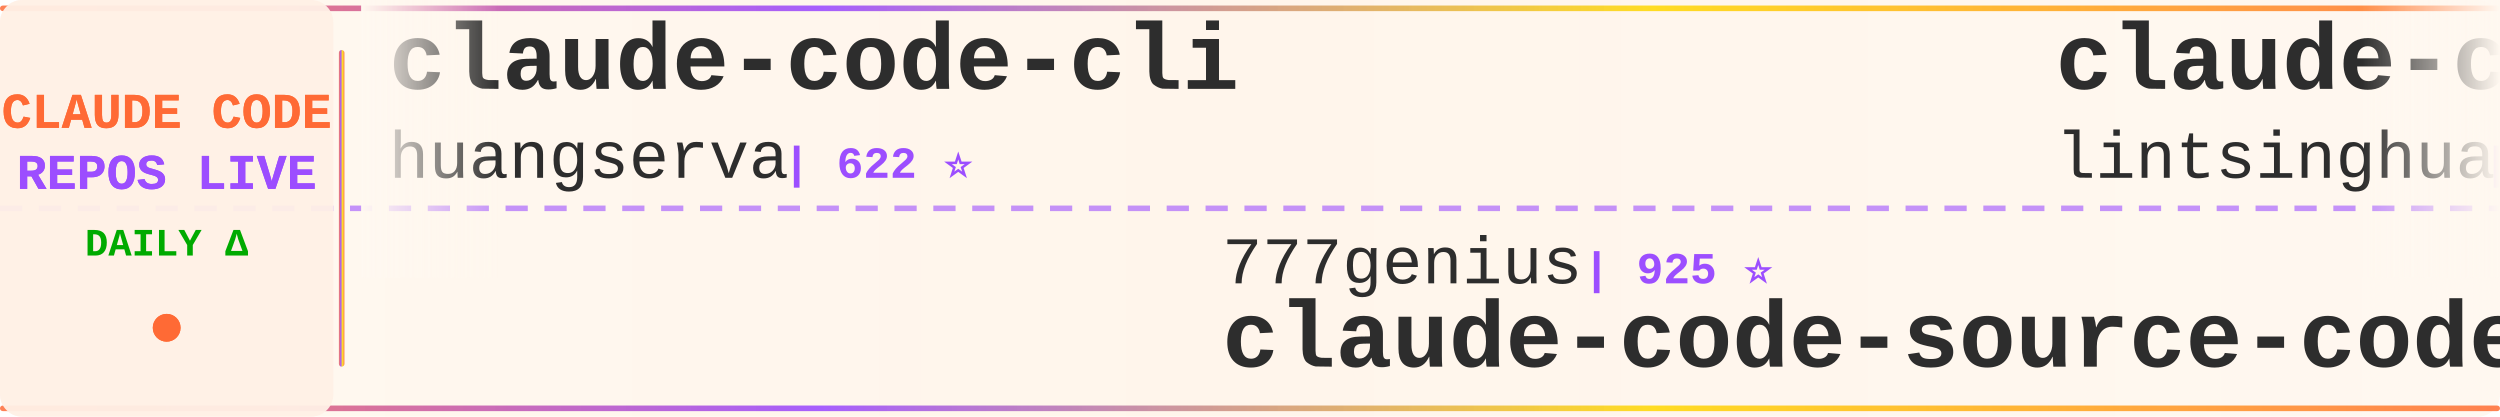
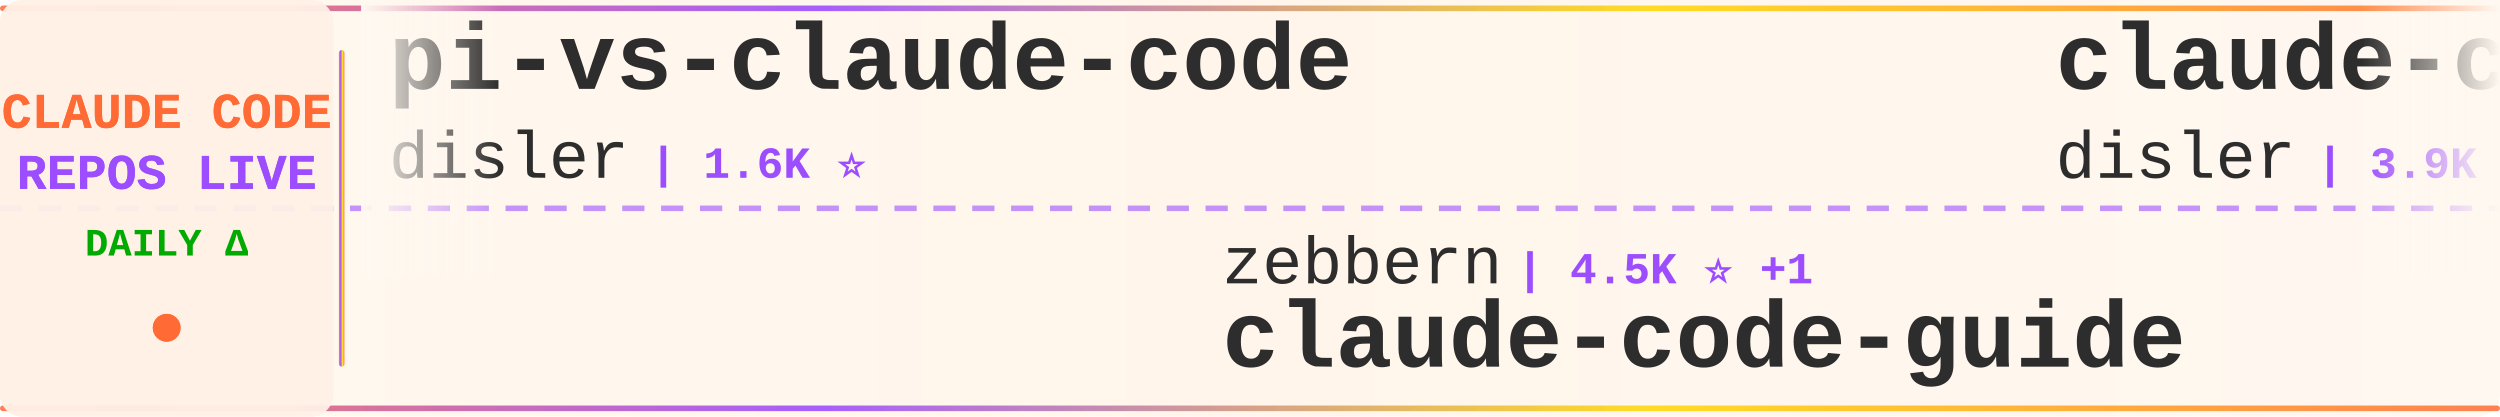
<svg xmlns="http://www.w3.org/2000/svg" width="900" height="150">
  <defs>
    <linearGradient id="tickerBg" x1="0%" y1="0%" x2="100%" y2="0%">
      <stop offset="0%" style="stop-color:#fff8f0;stop-opacity:0.98" />
      <stop offset="50%" style="stop-color:#fff5eb;stop-opacity:1" />
      <stop offset="100%" style="stop-color:#fff8f0;stop-opacity:0.98" />
    </linearGradient>
    <linearGradient id="borderGrad" x1="0%" y1="0%" x2="100%" y2="0%">
      <stop offset="0%" style="stop-color:#FF6B35;stop-opacity:0.85">
        <animate attributeName="stop-opacity" values="0.85;1;0.85" dur="2s" repeatCount="indefinite" />
      </stop>
      <stop offset="33%" style="stop-color:#9C4EFF;stop-opacity:0.9">
        <animate attributeName="stop-opacity" values="0.9;1;0.9" dur="2.2s" repeatCount="indefinite" />
      </stop>
      <stop offset="66%" style="stop-color:#FFD700;stop-opacity:0.85">
        <animate attributeName="stop-opacity" values="0.85;1;0.85" dur="1.8s" repeatCount="indefinite" />
      </stop>
      <stop offset="100%" style="stop-color:#FF6B35;stop-opacity:0.85">
        <animate attributeName="stop-opacity" values="0.85;1;0.85" dur="2s" repeatCount="indefinite" />
      </stop>
    </linearGradient>
    <filter id="textGlow">
      <feGaussianBlur stdDeviation="0.15" result="coloredBlur" />
      <feMerge>
        <feMergeNode in="coloredBlur" />
        <feMergeNode in="SourceGraphic" />
      </feMerge>
    </filter>
    <filter id="metricGlow">
      <feGaussianBlur stdDeviation="0.2" result="coloredBlur" />
      <feMerge>
        <feMergeNode in="coloredBlur" />
        <feMergeNode in="SourceGraphic" />
      </feMerge>
    </filter>
    <linearGradient id="leftFade" x1="0%" y1="0%" x2="100%" y2="0%">
      <stop offset="0%" style="stop-color:#fff8f0;stop-opacity:1" />
      <stop offset="100%" style="stop-color:#fff8f0;stop-opacity:0" />
    </linearGradient>
    <linearGradient id="rightFade" x1="0%" y1="0%" x2="100%" y2="0%">
      <stop offset="0%" style="stop-color:#fff8f0;stop-opacity:0" />
      <stop offset="100%" style="stop-color:#fff8f0;stop-opacity:1" />
    </linearGradient>
  </defs>
  <rect width="900" height="150" fill="url(#tickerBg)" rx="8" />
  <rect x="0" y="2" width="900" height="2" fill="url(#borderGrad)" rx="1" />
  <rect x="0" y="146" width="900" height="2" fill="url(#borderGrad)" rx="1" />
  <line x1="0" y1="75" x2="900" y2="75" stroke="#9C4EFF" stroke-width="2" stroke-dasharray="8 6" opacity="0.6" />
  <rect x="0" y="0" width="120" height="150" fill="#fff0e6" opacity="0.95" rx="8" />
  <text x="60" y="46" font-family="'Courier New', monospace" font-size="18" font-weight="bold" fill="#FF6B35" text-anchor="middle" filter="url(#textGlow)">
    CLAUDE CODE
  </text>
  <text x="60" y="68" font-family="'Courier New', monospace" font-size="18" font-weight="bold" fill="#9C4EFF" text-anchor="middle" filter="url(#textGlow)">
    REPOS LIVE
  </text>
  <text x="60" y="92" font-family="'Courier New', monospace" font-size="14" font-weight="bold" fill="#00aa00" text-anchor="middle">
    DAILY Δ
  </text>
  <circle cx="60" cy="118" r="5" fill="#FF6B35" filter="url(#metricGlow)">
    <animate attributeName="r" values="4;6;4" dur="1.5s" repeatCount="indefinite" />
    <animate attributeName="opacity" values="0.6;1;0.6" dur="1.5s" repeatCount="indefinite" />
  </circle>
  <rect x="122" y="18" width="2" height="114" fill="url(#borderGrad)" rx="1" />
  <clipPath id="tickerClip">
    <rect x="130" y="0" width="770" height="150" />
  </clipPath>
  <g clip-path="url(#tickerClip)">
    <g id="tickerItems">
      <animateTransform attributeName="transform" attributeType="XML" type="translate" from="0 0" to="-3000 0" dur="54s" repeatCount="indefinite" />
      <g transform="translate(0, 0)">
-         <text x="140" y="32" font-family="'Courier New', monospace" font-size="34" font-weight="bold" fill="#2d2d2d">claude-code-cli</text>
-         <text x="140" y="64" font-family="'Courier New', monospace" font-size="24" font-weight="normal" fill="#2d2d2d" opacity="1.0">huangserva</text>
-         <text x="282" y="64" font-family="'Courier New', monospace" font-size="16" font-weight="bold" fill="#9C4EFF"> | 622 ⭐</text>
+         <text x="140" y="32" font-family="'Courier New', monospace" font-size="34" font-weight="bold" fill="#2d2d2d">pi-vs-claude-code</text>
+         <text x="140" y="64" font-family="'Courier New', monospace" font-size="24" font-weight="normal" fill="#2d2d2d" opacity="1.0">disler</text>
+         <text x="234" y="64" font-family="'Courier New', monospace" font-size="16" font-weight="bold" fill="#9C4EFF"> | 1.6K ⭐</text>
      </g>
      <g transform="translate(300, 0)">
-         <text x="140" y="102" font-family="'Courier New', monospace" font-size="24" font-weight="normal" fill="#2d2d2d" opacity="1.0">777genius</text>
-         <text x="270" y="102" font-family="'Courier New', monospace" font-size="16" font-weight="bold" fill="#9C4EFF"> | 925 ⭐</text>
-         <text x="140" y="132" font-family="'Courier New', monospace" font-size="34" font-weight="bold" fill="#2d2d2d">claude-code-source-code</text>
+         <text x="140" y="102" font-family="'Courier New', monospace" font-size="24" font-weight="normal" fill="#2d2d2d" opacity="1.0">zebbern</text>
+         <text x="246" y="102" font-family="'Courier New', monospace" font-size="16" font-weight="bold" fill="#9C4EFF"> | 4.5K ⭐ +1</text>
+         <text x="140" y="132" font-family="'Courier New', monospace" font-size="34" font-weight="bold" fill="#2d2d2d">claude-code-guide</text>
      </g>
      <g transform="translate(600, 0)">
-         <text x="140" y="32" font-family="'Courier New', monospace" font-size="34" font-weight="bold" fill="#2d2d2d">claude-code-book</text>
-         <text x="140" y="64" font-family="'Courier New', monospace" font-size="24" font-weight="normal" fill="#2d2d2d" opacity="1.0">lintsinghua</text>
-         <text x="294" y="64" font-family="'Courier New', monospace" font-size="16" font-weight="bold" fill="#9C4EFF"> | 4.1K ⭐ +1</text>
+         <text x="140" y="32" font-family="'Courier New', monospace" font-size="34" font-weight="bold" fill="#2d2d2d">claude-code-hooks-master...</text>
+         <text x="140" y="64" font-family="'Courier New', monospace" font-size="24" font-weight="normal" fill="#2d2d2d" opacity="1.0">disler</text>
+         <text x="234" y="64" font-family="'Courier New', monospace" font-size="16" font-weight="bold" fill="#9C4EFF"> | 3.9K ⭐</text>
      </g>
      <g transform="translate(900, 0)">
-         <text x="140" y="102" font-family="'Courier New', monospace" font-size="24" font-weight="normal" fill="#2d2d2d" opacity="1.0">centminmod</text>
-         <text x="282" y="102" font-family="'Courier New', monospace" font-size="16" font-weight="bold" fill="#9C4EFF"> | 2.6K ⭐</text>
-         <text x="140" y="132" font-family="'Courier New', monospace" font-size="34" font-weight="bold" fill="#2d2d2d">my-claude-code-setup</text>
+         <text x="140" y="102" font-family="'Courier New', monospace" font-size="24" font-weight="normal" fill="#2d2d2d" opacity="1.0">jeremylongshore</text>
+         <text x="342" y="102" font-family="'Courier New', monospace" font-size="16" font-weight="bold" fill="#9C4EFF"> | 2.6K ⭐</text>
+         <text x="140" y="132" font-family="'Courier New', monospace" font-size="34" font-weight="bold" fill="#2d2d2d">claude-code-plugins-plus...</text>
      </g>
      <g transform="translate(1200, 0)">
-         <text x="140" y="32" font-family="'Courier New', monospace" font-size="34" font-weight="bold" fill="#2d2d2d">claude-code-video-toolki...</text>
-         <text x="140" y="64" font-family="'Courier New', monospace" font-size="24" font-weight="normal" fill="#2d2d2d" opacity="1.0">digitalsamba</text>
-         <text x="306" y="64" font-family="'Courier New', monospace" font-size="16" font-weight="bold" fill="#9C4EFF"> | 1.9K ⭐ +2</text>
+         <text x="140" y="32" font-family="'Courier New', monospace" font-size="34" font-weight="bold" fill="#2d2d2d">Claude-Code</text>
+         <text x="140" y="64" font-family="'Courier New', monospace" font-size="24" font-weight="normal" fill="#2d2d2d" opacity="1.0">pengchengneo</text>
+         <text x="306" y="64" font-family="'Courier New', monospace" font-size="16" font-weight="bold" fill="#9C4EFF"> | 1.7K ⭐ +1</text>
      </g>
      <g transform="translate(1500, 0)">
-         <text x="140" y="102" font-family="'Courier New', monospace" font-size="24" font-weight="normal" fill="#2d2d2d" opacity="1.0">zstmfhy</text>
-         <text x="246" y="102" font-family="'Courier New', monospace" font-size="16" font-weight="bold" fill="#9C4EFF"> | 190 ⭐</text>
-         <text x="140" y="132" font-family="'Courier New', monospace" font-size="34" font-weight="bold" fill="#2d2d2d">Claude-code</text>
+         <text x="140" y="102" font-family="'Courier New', monospace" font-size="24" font-weight="normal" fill="#2d2d2d" opacity="1.0">alirezarezvani</text>
+         <text x="330" y="102" font-family="'Courier New', monospace" font-size="16" font-weight="bold" fill="#9C4EFF"> | 24.1K ⭐ +8</text>
+         <text x="140" y="132" font-family="'Courier New', monospace" font-size="34" font-weight="bold" fill="#2d2d2d">claude-skills</text>
      </g>
      <g transform="translate(1800, 0)">
-         <text x="140" y="32" font-family="'Courier New', monospace" font-size="34" font-weight="bold" fill="#2d2d2d">claude-code-best-practic...</text>
-         <text x="140" y="64" font-family="'Courier New', monospace" font-size="24" font-weight="normal" fill="#2d2d2d" opacity="1.0">shanraisshan</text>
-         <text x="306" y="64" font-family="'Courier New', monospace" font-size="16" font-weight="bold" fill="#9C4EFF"> | 64.2K ⭐ +6</text>
+         <text x="140" y="32" font-family="'Courier New', monospace" font-size="34" font-weight="bold" fill="#2d2d2d">arcads-claude-code</text>
+         <text x="140" y="64" font-family="'Courier New', monospace" font-size="24" font-weight="normal" fill="#2d2d2d" opacity="1.0">krusemediallc</text>
+         <text x="318" y="64" font-family="'Courier New', monospace" font-size="16" font-weight="bold" fill="#9C4EFF"> | 1.1K ⭐ +1</text>
      </g>
      <g transform="translate(2100, 0)">
-         <text x="140" y="102" font-family="'Courier New', monospace" font-size="24" font-weight="normal" fill="#2d2d2d" opacity="1.0">Cranot</text>
-         <text x="234" y="102" font-family="'Courier New', monospace" font-size="16" font-weight="bold" fill="#9C4EFF"> | 2.9K ⭐</text>
+         <text x="140" y="102" font-family="'Courier New', monospace" font-size="24" font-weight="normal" fill="#2d2d2d" opacity="1.0">Pimzino</text>
+         <text x="246" y="102" font-family="'Courier New', monospace" font-size="16" font-weight="bold" fill="#9C4EFF"> | 3.8K ⭐</text>
+         <text x="140" y="132" font-family="'Courier New', monospace" font-size="34" font-weight="bold" fill="#2d2d2d">claude-code-spec-workflo...</text>
+       </g>
+       <g transform="translate(2400, 0)">
+         <text x="140" y="32" font-family="'Courier New', monospace" font-size="34" font-weight="bold" fill="#2d2d2d">claude-code-source</text>
+         <text x="140" y="64" font-family="'Courier New', monospace" font-size="24" font-weight="normal" fill="#2d2d2d" opacity="1.0">AprilNEA</text>
+         <text x="258" y="64" font-family="'Courier New', monospace" font-size="16" font-weight="bold" fill="#9C4EFF"> | 393 ⭐</text>
+       </g>
+       <g transform="translate(2700, 0)">
+         <text x="140" y="102" font-family="'Courier New', monospace" font-size="24" font-weight="normal" fill="#2d2d2d" opacity="1.0">darcyegb</text>
+         <text x="258" y="102" font-family="'Courier New', monospace" font-size="16" font-weight="bold" fill="#9C4EFF"> | 757 ⭐</text>
+         <text x="140" y="132" font-family="'Courier New', monospace" font-size="34" font-weight="bold" fill="#2d2d2d">ClaudeCodeAgents</text>
+       </g>
+       <g transform="translate(3000, 0)">
+         <text x="140" y="32" font-family="'Courier New', monospace" font-size="34" font-weight="bold" fill="#2d2d2d">pi-vs-claude-code</text>
+         <text x="140" y="64" font-family="'Courier New', monospace" font-size="24" font-weight="normal" fill="#2d2d2d" opacity="1.0">disler</text>
+         <text x="234" y="64" font-family="'Courier New', monospace" font-size="16" font-weight="bold" fill="#9C4EFF"> | 1.6K ⭐</text>
+       </g>
+       <g transform="translate(3300, 0)">
+         <text x="140" y="102" font-family="'Courier New', monospace" font-size="24" font-weight="normal" fill="#2d2d2d" opacity="1.0">zebbern</text>
+         <text x="246" y="102" font-family="'Courier New', monospace" font-size="16" font-weight="bold" fill="#9C4EFF"> | 4.5K ⭐ +1</text>
        <text x="140" y="132" font-family="'Courier New', monospace" font-size="34" font-weight="bold" fill="#2d2d2d">claude-code-guide</text>
      </g>
-       <g transform="translate(2400, 0)">
-         <text x="140" y="32" font-family="'Courier New', monospace" font-size="34" font-weight="bold" fill="#2d2d2d">how-claude-code-works</text>
-         <text x="140" y="64" font-family="'Courier New', monospace" font-size="24" font-weight="normal" fill="#2d2d2d" opacity="1.0">Windy3f3f3f3f</text>
-         <text x="318" y="64" font-family="'Courier New', monospace" font-size="16" font-weight="bold" fill="#9C4EFF"> | 3.4K ⭐ +2</text>
-       </g>
-       <g transform="translate(2700, 0)">
-         <text x="140" y="102" font-family="'Courier New', monospace" font-size="24" font-weight="normal" fill="#2d2d2d" opacity="1.0">ponponon</text>
-         <text x="258" y="102" font-family="'Courier New', monospace" font-size="16" font-weight="bold" fill="#9C4EFF"> | 2.3K ⭐</text>
-         <text x="140" y="132" font-family="'Courier New', monospace" font-size="34" font-weight="bold" fill="#2d2d2d">claude_code_src</text>
-       </g>
-       <g transform="translate(3000, 0)">
-         <text x="140" y="32" font-family="'Courier New', monospace" font-size="34" font-weight="bold" fill="#2d2d2d">claude-code-cli</text>
-         <text x="140" y="64" font-family="'Courier New', monospace" font-size="24" font-weight="normal" fill="#2d2d2d" opacity="1.0">huangserva</text>
-         <text x="282" y="64" font-family="'Courier New', monospace" font-size="16" font-weight="bold" fill="#9C4EFF"> | 622 ⭐</text>
-       </g>
-       <g transform="translate(3300, 0)">
-         <text x="140" y="102" font-family="'Courier New', monospace" font-size="24" font-weight="normal" fill="#2d2d2d" opacity="1.0">777genius</text>
-         <text x="270" y="102" font-family="'Courier New', monospace" font-size="16" font-weight="bold" fill="#9C4EFF"> | 925 ⭐</text>
-         <text x="140" y="132" font-family="'Courier New', monospace" font-size="34" font-weight="bold" fill="#2d2d2d">claude-code-source-code</text>
-       </g>
      <g transform="translate(3600, 0)">
-         <text x="140" y="32" font-family="'Courier New', monospace" font-size="34" font-weight="bold" fill="#2d2d2d">claude-code-book</text>
-         <text x="140" y="64" font-family="'Courier New', monospace" font-size="24" font-weight="normal" fill="#2d2d2d" opacity="1.0">lintsinghua</text>
-         <text x="294" y="64" font-family="'Courier New', monospace" font-size="16" font-weight="bold" fill="#9C4EFF"> | 4.1K ⭐ +1</text>
+         <text x="140" y="32" font-family="'Courier New', monospace" font-size="34" font-weight="bold" fill="#2d2d2d">claude-code-hooks-master...</text>
+         <text x="140" y="64" font-family="'Courier New', monospace" font-size="24" font-weight="normal" fill="#2d2d2d" opacity="1.0">disler</text>
+         <text x="234" y="64" font-family="'Courier New', monospace" font-size="16" font-weight="bold" fill="#9C4EFF"> | 3.9K ⭐</text>
      </g>
      <g transform="translate(3900, 0)">
-         <text x="140" y="102" font-family="'Courier New', monospace" font-size="24" font-weight="normal" fill="#2d2d2d" opacity="1.0">centminmod</text>
-         <text x="282" y="102" font-family="'Courier New', monospace" font-size="16" font-weight="bold" fill="#9C4EFF"> | 2.6K ⭐</text>
-         <text x="140" y="132" font-family="'Courier New', monospace" font-size="34" font-weight="bold" fill="#2d2d2d">my-claude-code-setup</text>
+         <text x="140" y="102" font-family="'Courier New', monospace" font-size="24" font-weight="normal" fill="#2d2d2d" opacity="1.0">jeremylongshore</text>
+         <text x="342" y="102" font-family="'Courier New', monospace" font-size="16" font-weight="bold" fill="#9C4EFF"> | 2.6K ⭐</text>
+         <text x="140" y="132" font-family="'Courier New', monospace" font-size="34" font-weight="bold" fill="#2d2d2d">claude-code-plugins-plus...</text>
      </g>
    </g>
  </g>
  <rect x="130" y="0" width="50" height="100" fill="url(#leftFade)" />
  <rect x="850" y="0" width="50" height="100" fill="url(#rightFade)" />
</svg>
